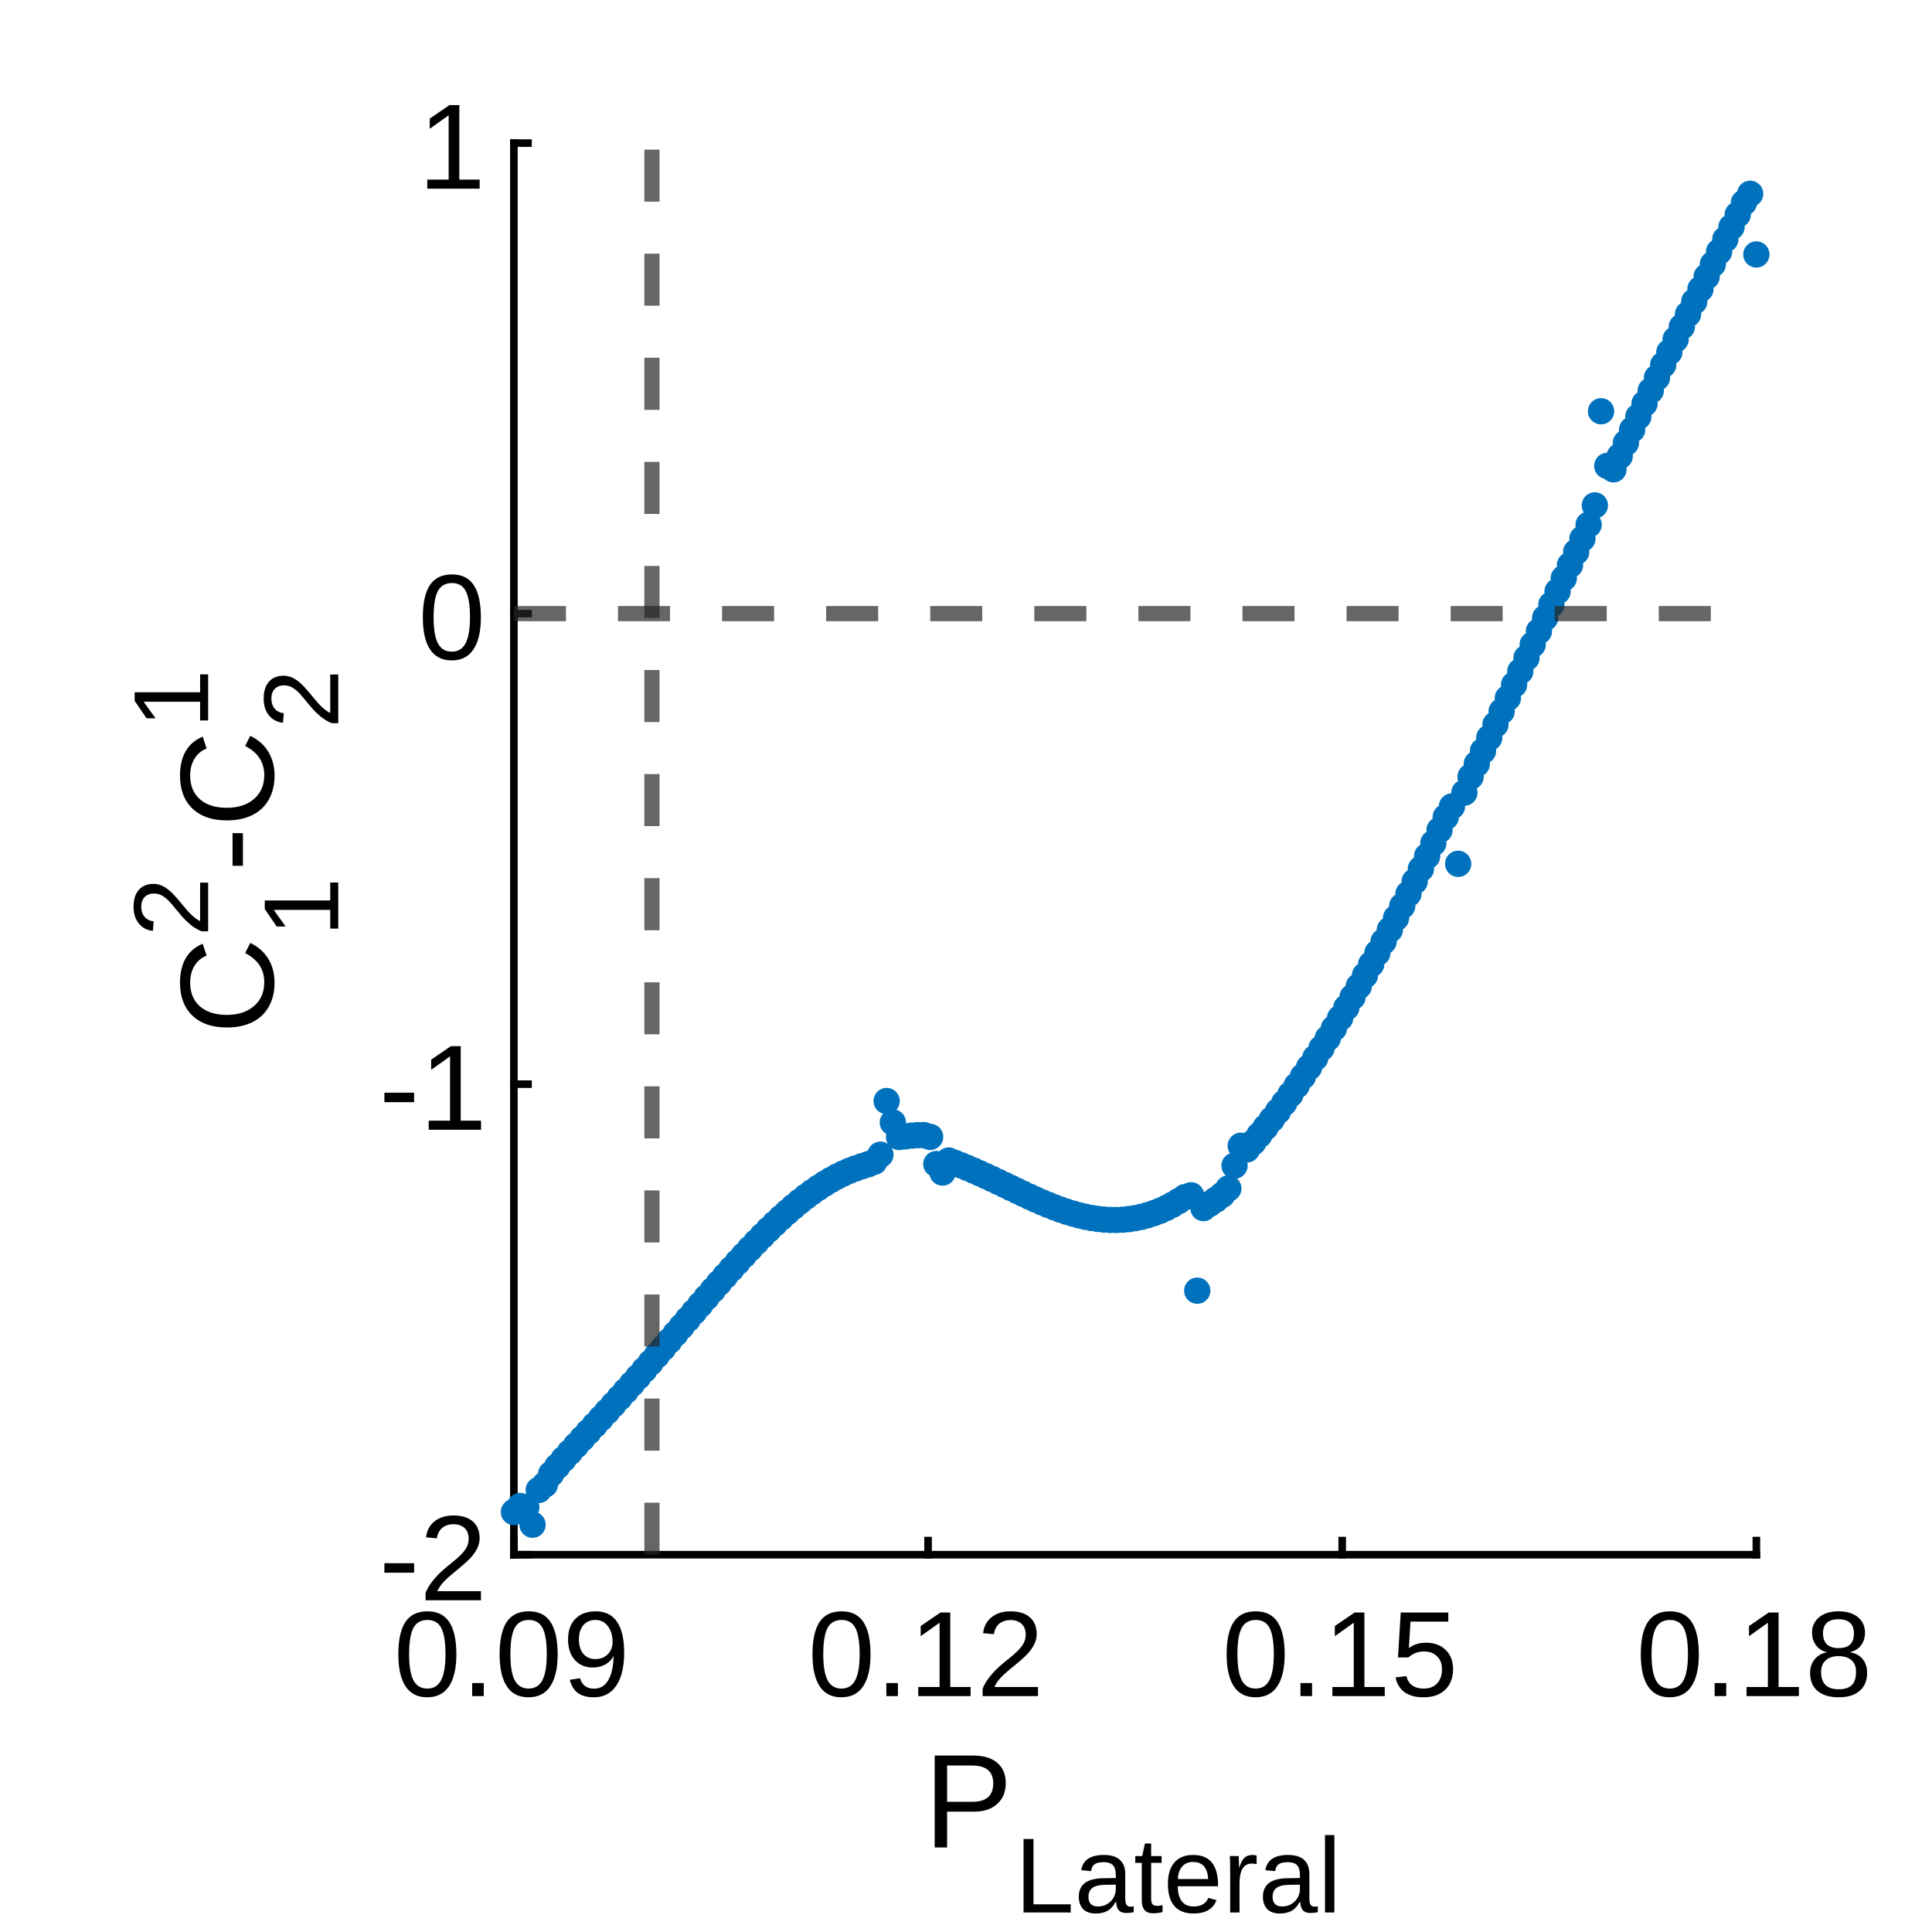
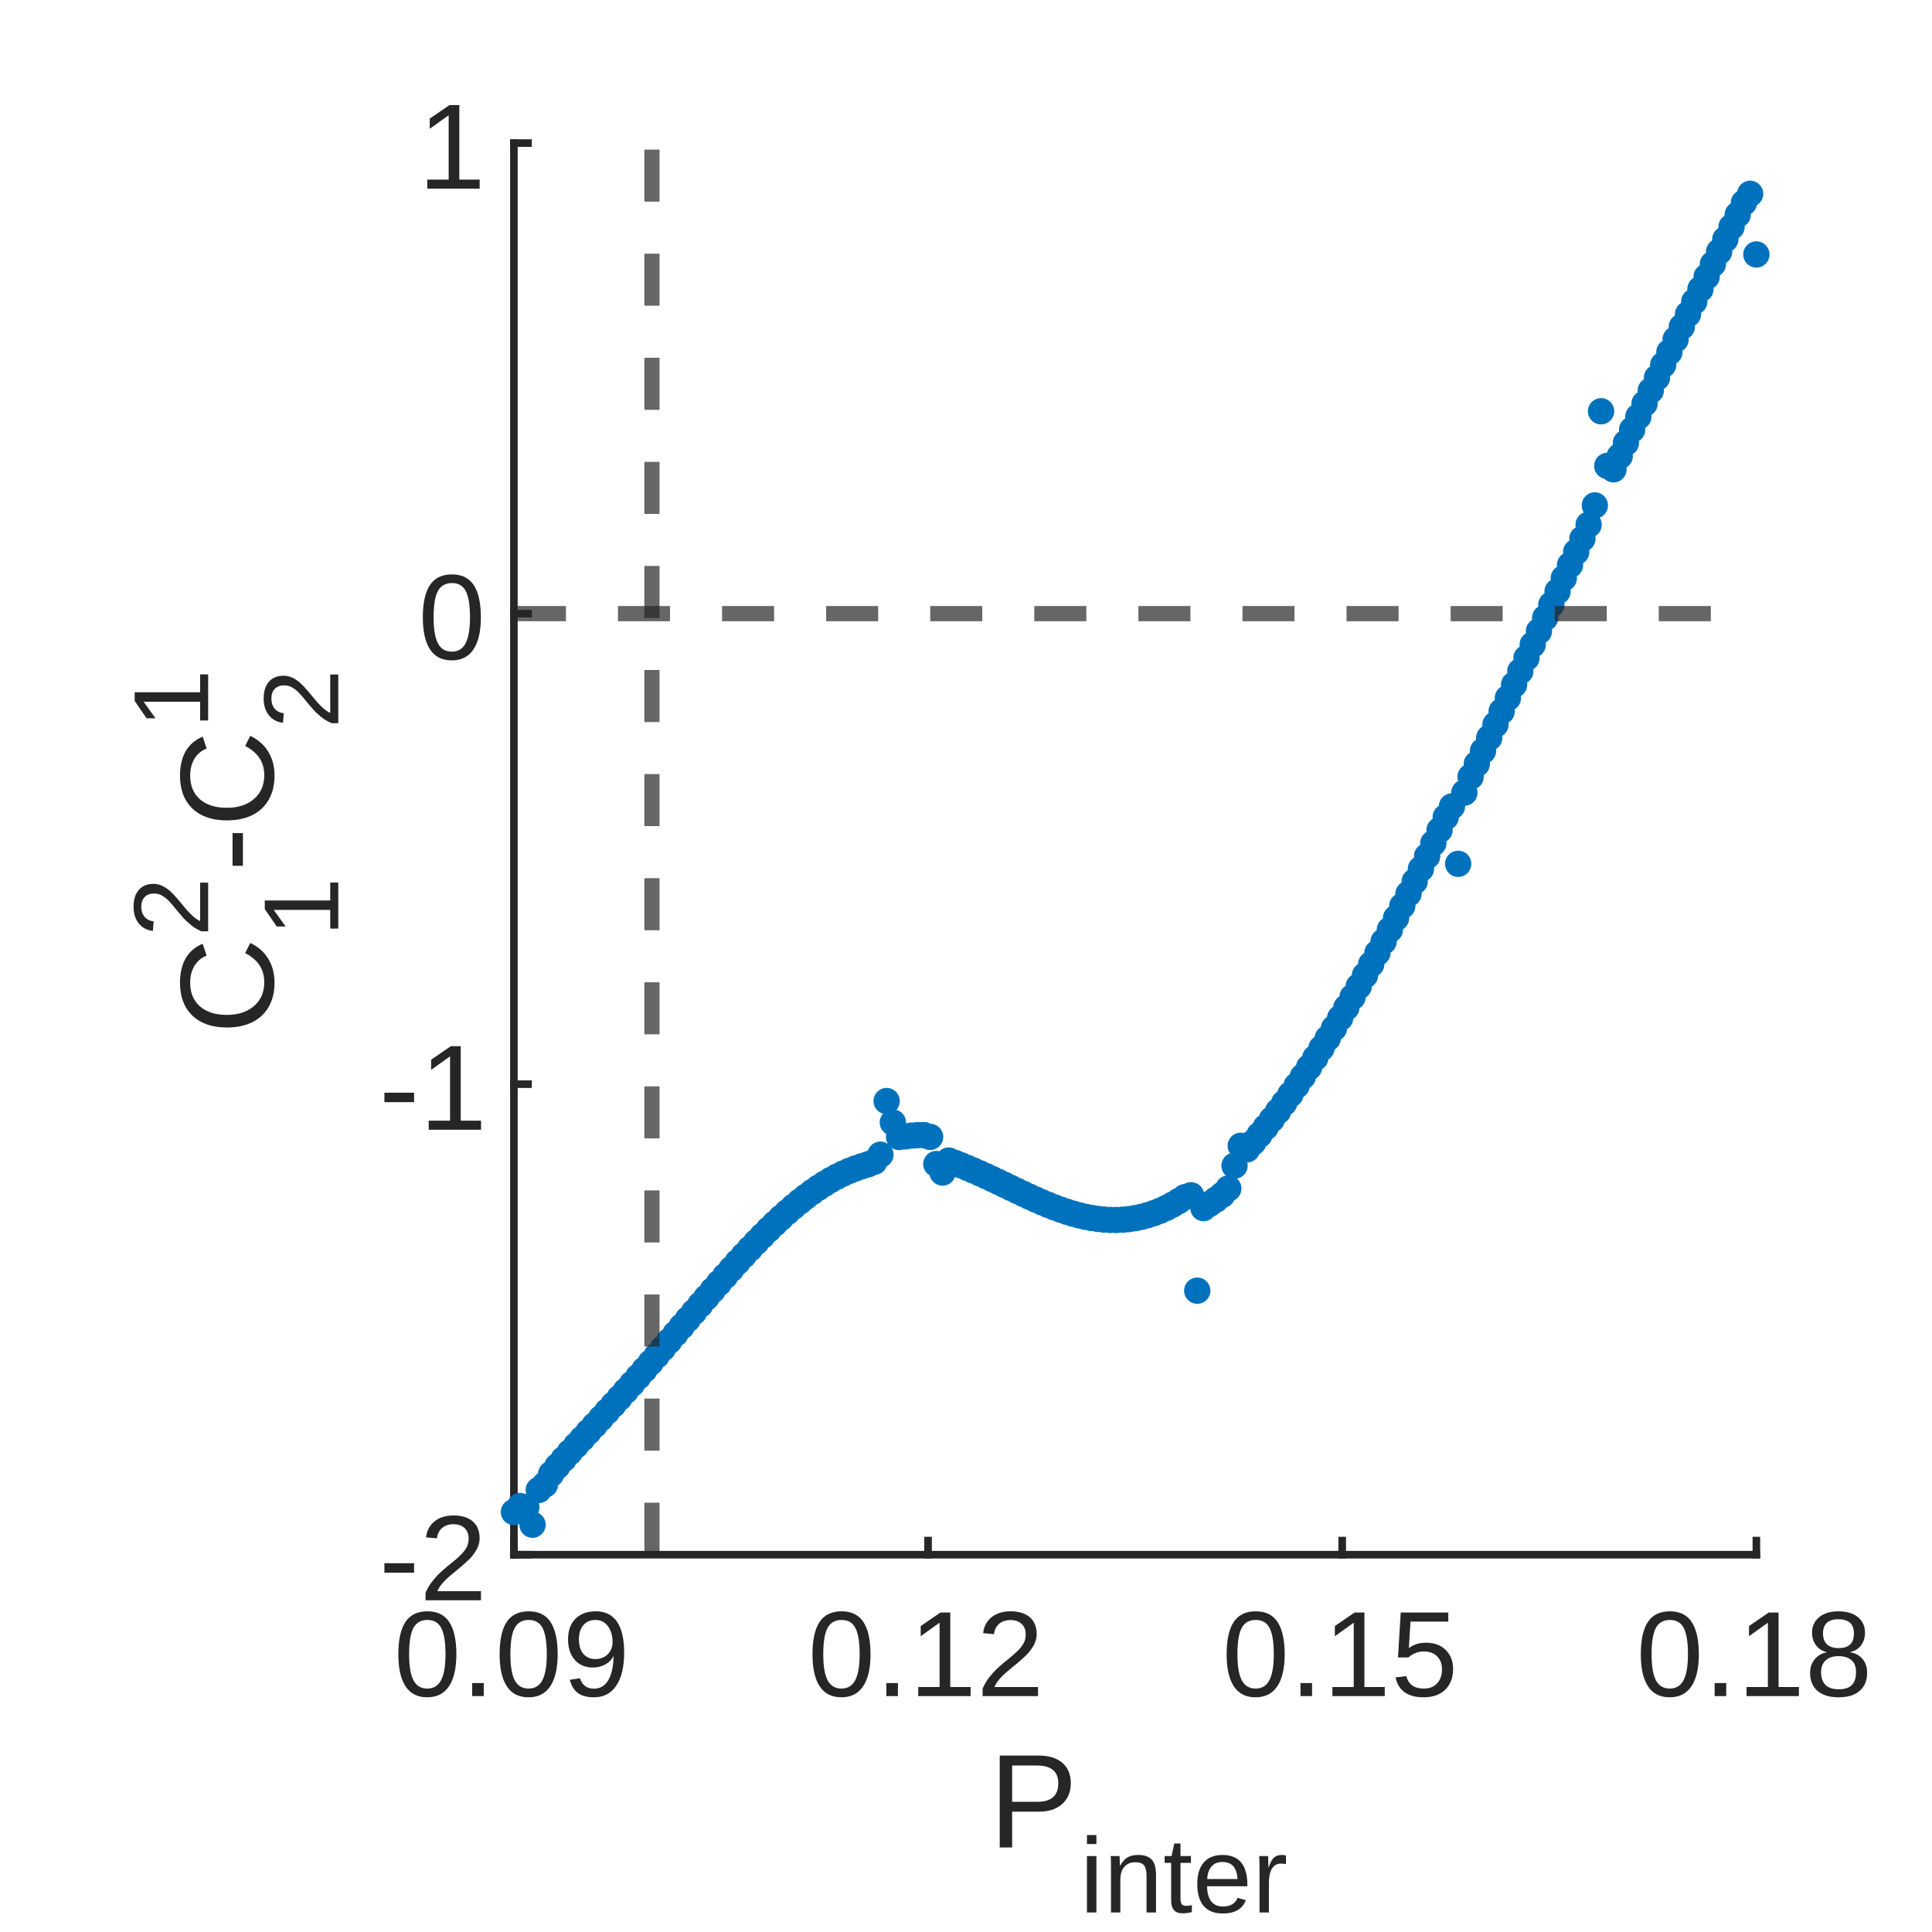
<svg xmlns="http://www.w3.org/2000/svg" style="fill-opacity:1; color-rendering:auto; color-interpolation:auto; text-rendering:auto; stroke:black; stroke-linecap:square; stroke-miterlimit:10; shape-rendering:auto; stroke-opacity:1; fill:black; stroke-dasharray:none; font-weight:normal; stroke-width:1; font-family:'Dialog'; font-style:normal; stroke-linejoin:miter; font-size:12px; stroke-dashoffset:0; image-rendering:auto;" width="297" height="297">
  <defs id="genericDefs" />
  <g>
    <defs id="defs1">
      <clipPath clipPathUnits="userSpaceOnUse" id="clipPath1">
        <path d="M0 0 L297 0 L297 297 L0 297 L0 0 Z" />
      </clipPath>
      <font horiz-adv-x="75.0" id="font1">
        <font-face ascent="92.163" descent="19.556" units-per-em="100" style="font-style:normal; font-family:Arial; font-weight:normal;" />
        <missing-glyph horiz-adv-x="75.0" d="M12.5 0 L12.5 62.5 L62.5 62.5 L62.5 0 L12.5 0 ZM14.062 1.562 L60.938 1.562 L60.938 60.938 L14.062 60.938 L14.062 1.562 Z" />
        <glyph unicode="9" horiz-adv-x="55.615" d="M5.469 16.547 L13.922 17.328 Q14.984 11.375 18.016 8.688 Q21.047 6 25.781 6 Q29.828 6 32.883 7.859 Q35.938 9.719 37.891 12.82 Q39.844 15.922 41.164 21.195 Q42.484 26.469 42.484 31.938 Q42.484 32.516 42.438 33.688 Q39.797 29.5 35.234 26.883 Q30.672 24.266 25.344 24.266 Q16.453 24.266 10.305 30.711 Q4.156 37.156 4.156 47.703 Q4.156 58.594 10.578 65.234 Q17 71.875 26.656 71.875 Q33.641 71.875 39.43 68.117 Q45.219 64.359 48.219 57.398 Q51.219 50.438 51.219 37.25 Q51.219 23.531 48.242 15.406 Q45.266 7.281 39.383 3.031 Q33.5 -1.219 25.594 -1.219 Q17.188 -1.219 11.867 3.445 Q6.547 8.109 5.469 16.547 ZM41.453 48.141 Q41.453 55.719 37.43 60.156 Q33.406 64.594 27.734 64.594 Q21.875 64.594 17.531 59.812 Q13.188 55.031 13.188 47.406 Q13.188 40.578 17.312 36.305 Q21.438 32.031 27.484 32.031 Q33.594 32.031 37.523 36.305 Q41.453 40.578 41.453 48.141 Z" />
        <glyph unicode="." horiz-adv-x="27.783" d="M9.078 0 L9.078 10.016 L19.094 10.016 L19.094 0 L9.078 0 Z" />
        <glyph unicode="0" horiz-adv-x="55.615" d="M4.156 35.297 Q4.156 48 6.766 55.742 Q9.375 63.484 14.523 67.68 Q19.672 71.875 27.484 71.875 Q33.25 71.875 37.594 69.555 Q41.938 67.234 44.773 62.867 Q47.609 58.5 49.219 52.227 Q50.828 45.953 50.828 35.297 Q50.828 22.703 48.242 14.969 Q45.656 7.234 40.508 3.008 Q35.359 -1.219 27.484 -1.219 Q17.141 -1.219 11.234 6.203 Q4.156 15.141 4.156 35.297 ZM13.188 35.297 Q13.188 17.672 17.312 11.836 Q21.438 6 27.484 6 Q33.547 6 37.672 11.859 Q41.797 17.719 41.797 35.297 Q41.797 52.984 37.672 58.789 Q33.547 64.594 27.391 64.594 Q21.344 64.594 17.719 59.469 Q13.188 52.938 13.188 35.297 Z" />
        <glyph unicode="2" horiz-adv-x="55.615" d="M50.344 8.453 L50.344 0 L3.031 0 Q2.938 3.172 4.047 6.109 Q5.859 10.938 9.836 15.625 Q13.812 20.312 21.344 26.469 Q33.016 36.031 37.117 41.625 Q41.219 47.219 41.219 52.203 Q41.219 57.422 37.477 61.008 Q33.734 64.594 27.734 64.594 Q21.391 64.594 17.578 60.789 Q13.766 56.984 13.719 50.25 L4.688 51.172 Q5.609 61.281 11.664 66.578 Q17.719 71.875 27.938 71.875 Q38.234 71.875 44.242 66.164 Q50.25 60.453 50.25 52 Q50.25 47.703 48.492 43.555 Q46.734 39.406 42.656 34.812 Q38.578 30.219 29.109 22.219 Q21.188 15.578 18.945 13.211 Q16.703 10.844 15.234 8.453 L50.344 8.453 Z" />
        <glyph unicode="1" horiz-adv-x="55.615" d="M37.25 0 L28.469 0 L28.469 56 Q25.297 52.984 20.141 49.953 Q14.984 46.922 10.891 45.406 L10.891 53.906 Q18.266 57.375 23.781 62.305 Q29.297 67.234 31.594 71.875 L37.25 71.875 L37.25 0 Z" />
        <glyph unicode="5" horiz-adv-x="55.615" d="M4.156 18.75 L13.375 19.531 Q14.406 12.797 18.141 9.398 Q21.875 6 27.156 6 Q33.5 6 37.891 10.789 Q42.281 15.578 42.281 23.484 Q42.281 31 38.062 35.352 Q33.844 39.703 27 39.703 Q22.75 39.703 19.336 37.773 Q15.922 35.844 13.969 32.766 L5.719 33.844 L12.641 70.609 L48.25 70.609 L48.25 62.203 L19.672 62.203 L15.828 42.969 Q22.266 47.469 29.344 47.469 Q38.719 47.469 45.164 40.969 Q51.609 34.469 51.609 24.266 Q51.609 14.547 45.953 7.469 Q39.062 -1.219 27.156 -1.219 Q17.391 -1.219 11.211 4.25 Q5.031 9.719 4.156 18.75 Z" />
        <glyph unicode="8" horiz-adv-x="55.615" d="M17.672 38.812 Q12.203 40.828 9.57 44.539 Q6.938 48.25 6.938 53.422 Q6.938 61.234 12.555 66.555 Q18.172 71.875 27.484 71.875 Q36.859 71.875 42.578 66.43 Q48.297 60.984 48.297 53.172 Q48.297 48.188 45.68 44.508 Q43.062 40.828 37.75 38.812 Q44.344 36.672 47.781 31.883 Q51.219 27.094 51.219 20.453 Q51.219 11.281 44.727 5.031 Q38.234 -1.219 27.641 -1.219 Q17.047 -1.219 10.547 5.055 Q4.047 11.328 4.047 20.703 Q4.047 27.688 7.594 32.398 Q11.141 37.109 17.672 38.812 ZM15.922 53.719 Q15.922 48.641 19.195 45.414 Q22.469 42.188 27.688 42.188 Q32.766 42.188 36.016 45.383 Q39.266 48.578 39.266 53.219 Q39.266 58.062 35.914 61.359 Q32.562 64.656 27.594 64.656 Q22.562 64.656 19.242 61.43 Q15.922 58.203 15.922 53.719 ZM13.094 20.656 Q13.094 16.891 14.875 13.375 Q16.656 9.859 20.172 7.93 Q23.688 6 27.734 6 Q34.031 6 38.133 10.055 Q42.234 14.109 42.234 20.359 Q42.234 26.703 38.016 30.859 Q33.797 35.016 27.438 35.016 Q21.234 35.016 17.164 30.914 Q13.094 26.812 13.094 20.656 Z" />
        <glyph unicode="P" horiz-adv-x="66.699" d="M7.719 0 L7.719 71.578 L34.719 71.578 Q41.844 71.578 45.609 70.906 Q50.875 70.016 54.445 67.555 Q58.016 65.094 60.188 60.648 Q62.359 56.203 62.359 50.875 Q62.359 41.75 56.547 35.43 Q50.734 29.109 35.547 29.109 L17.188 29.109 L17.188 0 L7.719 0 ZM17.188 37.547 L35.688 37.547 Q44.875 37.547 48.734 40.969 Q52.594 44.391 52.594 50.594 Q52.594 55.078 50.32 58.273 Q48.047 61.469 44.344 62.5 Q41.938 63.141 35.5 63.141 L17.188 63.141 L17.188 37.547 Z" />
-         <glyph unicode="l" horiz-adv-x="22.217" d="M6.391 0 L6.391 71.578 L15.188 71.578 L15.188 0 L6.391 0 Z" />
        <glyph unicode="r" horiz-adv-x="33.301" d="M6.5 0 L6.5 51.859 L14.406 51.859 L14.406 44 Q17.438 49.516 20 51.273 Q22.562 53.031 25.641 53.031 Q30.078 53.031 34.672 50.203 L31.641 42.047 Q28.422 43.953 25.203 43.953 Q22.312 43.953 20.016 42.219 Q17.719 40.484 16.75 37.406 Q15.281 32.719 15.281 27.156 L15.281 0 L6.5 0 Z" />
        <glyph unicode="e" horiz-adv-x="55.615" d="M42.094 16.703 L51.172 15.578 Q49.031 7.625 43.219 3.227 Q37.406 -1.172 28.375 -1.172 Q17 -1.172 10.328 5.836 Q3.656 12.844 3.656 25.484 Q3.656 38.578 10.398 45.805 Q17.141 53.031 27.875 53.031 Q38.281 53.031 44.875 45.953 Q51.469 38.875 51.469 26.031 Q51.469 25.25 51.422 23.688 L12.75 23.688 Q13.234 15.141 17.578 10.602 Q21.922 6.062 28.422 6.062 Q33.25 6.062 36.672 8.602 Q40.094 11.141 42.094 16.703 ZM13.234 30.906 L42.188 30.906 Q41.609 37.453 38.875 40.719 Q34.672 45.797 27.984 45.797 Q21.922 45.797 17.797 41.75 Q13.672 37.703 13.234 30.906 Z" />
        <glyph unicode="t" horiz-adv-x="27.783" d="M25.781 7.859 L27.047 0.094 Q23.344 -0.688 20.406 -0.688 Q15.625 -0.688 12.992 0.828 Q10.359 2.344 9.281 4.812 Q8.203 7.281 8.203 15.188 L8.203 45.016 L1.766 45.016 L1.766 51.859 L8.203 51.859 L8.203 64.703 L16.938 69.969 L16.938 51.859 L25.781 51.859 L25.781 45.016 L16.938 45.016 L16.938 14.703 Q16.938 10.938 17.406 9.867 Q17.875 8.797 18.922 8.156 Q19.969 7.516 21.922 7.516 Q23.391 7.516 25.781 7.859 Z" />
-         <glyph unicode="a" horiz-adv-x="55.615" d="M40.438 6.391 Q35.547 2.25 31.031 0.539 Q26.516 -1.172 21.344 -1.172 Q12.797 -1.172 8.203 3 Q3.609 7.172 3.609 13.672 Q3.609 17.484 5.344 20.633 Q7.078 23.781 9.891 25.688 Q12.703 27.594 16.219 28.562 Q18.797 29.25 24.031 29.891 Q34.672 31.156 39.703 32.906 Q39.75 34.719 39.75 35.203 Q39.75 40.578 37.25 42.781 Q33.891 45.75 27.25 45.75 Q21.047 45.75 18.094 43.578 Q15.141 41.406 13.719 35.891 L5.125 37.062 Q6.297 42.578 8.984 45.969 Q11.672 49.359 16.75 51.195 Q21.828 53.031 28.516 53.031 Q35.156 53.031 39.305 51.469 Q43.453 49.906 45.406 47.539 Q47.359 45.172 48.141 41.547 Q48.578 39.312 48.578 33.453 L48.578 21.734 Q48.578 9.469 49.141 6.227 Q49.703 2.984 51.375 0 L42.188 0 Q40.828 2.734 40.438 6.391 ZM39.703 26.031 Q34.906 24.078 25.344 22.703 Q19.922 21.922 17.68 20.945 Q15.438 19.969 14.211 18.094 Q12.984 16.219 12.984 13.922 Q12.984 10.406 15.648 8.062 Q18.312 5.719 23.438 5.719 Q28.516 5.719 32.469 7.938 Q36.422 10.156 38.281 14.016 Q39.703 17 39.703 22.797 L39.703 26.031 Z" />
-         <glyph unicode="L" horiz-adv-x="55.615" d="M7.328 0 L7.328 71.578 L16.797 71.578 L16.797 8.453 L52.047 8.453 L52.047 0 L7.328 0 Z" />
+         <glyph unicode="n" horiz-adv-x="55.615" d="M6.594 0 L6.594 51.859 L14.5 51.859 L14.5 44.484 Q20.219 53.031 31 53.031 Q35.688 53.031 39.625 51.344 Q43.562 49.656 45.516 46.922 Q47.469 44.188 48.25 40.438 Q48.734 37.984 48.734 31.891 L48.734 0 L39.938 0 L39.938 31.547 Q39.938 36.922 38.914 39.578 Q37.891 42.234 35.281 43.82 Q32.672 45.406 29.156 45.406 Q23.531 45.406 19.453 41.844 Q15.375 38.281 15.375 28.328 L15.375 0 L6.594 0 Z" />
+         <glyph unicode="i" horiz-adv-x="22.217" d="M6.641 61.469 L6.641 71.578 L15.438 71.578 L15.438 61.469 L6.641 61.469 ZM6.641 0 L6.641 51.859 L15.438 51.859 L15.438 0 L6.641 0 Z" />
        <glyph unicode="-" horiz-adv-x="33.301" d="M3.172 21.484 L3.172 30.328 L30.172 30.328 L30.172 21.484 L3.172 21.484 Z" />
        <glyph unicode="C" horiz-adv-x="72.217" d="M58.797 25.094 L68.266 22.703 Q65.281 11.031 57.547 4.906 Q49.812 -1.219 38.625 -1.219 Q27.047 -1.219 19.797 3.492 Q12.547 8.203 8.766 17.141 Q4.984 26.078 4.984 36.328 Q4.984 47.516 9.258 55.836 Q13.531 64.156 21.414 68.477 Q29.297 72.797 38.766 72.797 Q49.516 72.797 56.836 67.328 Q64.156 61.859 67.047 51.953 L57.719 49.75 Q55.219 57.562 50.484 61.133 Q45.75 64.703 38.578 64.703 Q30.328 64.703 24.781 60.742 Q19.234 56.781 16.992 50.117 Q14.75 43.453 14.75 36.375 Q14.75 27.25 17.406 20.438 Q20.062 13.625 25.68 10.258 Q31.297 6.891 37.844 6.891 Q45.797 6.891 51.32 11.477 Q56.844 16.062 58.797 25.094 Z" />
      </font>
    </defs>
    <g style="fill:white; stroke:white;">
      <rect x="0" y="0" width="297" style="clip-path:url(#clipPath1); stroke:none;" height="297" />
    </g>
    <g style="fill:white; text-rendering:optimizeSpeed; color-rendering:optimizeSpeed; image-rendering:optimizeSpeed; shape-rendering:crispEdges; stroke:white; color-interpolation:sRGB;">
      <rect x="0" width="297" height="297" y="0" style="stroke:none;" />
      <path style="stroke:none;" d="M79 239 L270 239 L270 22 L79 22 Z" />
    </g>
-     <g style="text-rendering:geometricPrecision; stroke-width:1.167; color-interpolation:linearRGB; color-rendering:optimizeQuality; image-rendering:optimizeQuality; stroke-linejoin:round;">
+     <g style="fill:rgb(38,38,38); text-rendering:geometricPrecision; image-rendering:optimizeQuality; color-rendering:optimizeQuality; stroke-linejoin:round; stroke:rgb(38,38,38); color-interpolation:linearRGB; stroke-width:1.167;">
      <line y2="239" style="fill:none;" x1="79" x2="270" y1="239" />
      <line y2="236.83" style="fill:none;" x1="79" x2="79" y1="239" />
      <line y2="236.83" style="fill:none;" x1="142.667" x2="142.667" y1="239" />
      <line y2="236.83" style="fill:none;" x1="206.333" x2="206.333" y1="239" />
      <line y2="236.83" style="fill:none;" x1="270" x2="270" y1="239" />
    </g>
-     <g transform="translate(79,242.7333)" style="font-size:18.667px; text-rendering:geometricPrecision; color-rendering:optimizeQuality; image-rendering:optimizeQuality; font-family:'Arial'; color-interpolation:linearRGB;">
+     <g transform="translate(79,242.7333)" style="font-size:18.667px; fill:rgb(38,38,38); text-rendering:geometricPrecision; image-rendering:optimizeQuality; color-rendering:optimizeQuality; font-family:'Arial'; stroke:rgb(38,38,38); color-interpolation:linearRGB;">
      <text x="-18.5" xml:space="preserve" y="18" style="stroke:none;">0.09</text>
    </g>
-     <g transform="translate(142.6667,242.7333)" style="font-size:18.667px; text-rendering:geometricPrecision; color-rendering:optimizeQuality; image-rendering:optimizeQuality; font-family:'Arial'; color-interpolation:linearRGB;">
+     <g transform="translate(142.6667,242.7333)" style="font-size:18.667px; fill:rgb(38,38,38); text-rendering:geometricPrecision; image-rendering:optimizeQuality; color-rendering:optimizeQuality; font-family:'Arial'; stroke:rgb(38,38,38); color-interpolation:linearRGB;">
      <text x="-18.5" xml:space="preserve" y="18" style="stroke:none;">0.12</text>
    </g>
-     <g transform="translate(206.3333,242.7333)" style="font-size:18.667px; text-rendering:geometricPrecision; color-rendering:optimizeQuality; image-rendering:optimizeQuality; font-family:'Arial'; color-interpolation:linearRGB;">
+     <g transform="translate(206.3333,242.7333)" style="font-size:18.667px; fill:rgb(38,38,38); text-rendering:geometricPrecision; image-rendering:optimizeQuality; color-rendering:optimizeQuality; font-family:'Arial'; stroke:rgb(38,38,38); color-interpolation:linearRGB;">
      <text x="-18.5" xml:space="preserve" y="18" style="stroke:none;">0.15</text>
    </g>
-     <g transform="translate(270,242.7333)" style="font-size:18.667px; text-rendering:geometricPrecision; color-rendering:optimizeQuality; image-rendering:optimizeQuality; font-family:'Arial'; color-interpolation:linearRGB;">
+     <g transform="translate(270,242.7333)" style="font-size:18.667px; fill:rgb(38,38,38); text-rendering:geometricPrecision; image-rendering:optimizeQuality; color-rendering:optimizeQuality; font-family:'Arial'; stroke:rgb(38,38,38); color-interpolation:linearRGB;">
      <text x="-18.5" xml:space="preserve" y="18" style="stroke:none;">0.18</text>
    </g>
-     <g transform="translate(142,284)" style="font-size:20.533px; text-rendering:geometricPrecision; color-rendering:optimizeQuality; image-rendering:optimizeQuality; font-family:'Arial'; color-interpolation:linearRGB;">
+     <g transform="translate(152,284)" style="font-size:20.533px; fill:rgb(38,38,38); text-rendering:geometricPrecision; image-rendering:optimizeQuality; color-rendering:optimizeQuality; font-family:'Arial'; stroke:rgb(38,38,38); color-interpolation:linearRGB;">
      <text x="0" xml:space="preserve" y="0" style="stroke:none;">P</text>
    </g>
-     <g transform="translate(156,294)" style="font-size:16.427px; text-rendering:geometricPrecision; color-rendering:optimizeQuality; image-rendering:optimizeQuality; font-family:'Arial'; color-interpolation:linearRGB;">
-       <text x="0" xml:space="preserve" y="0" style="stroke:none;">Lateral</text>
-     </g>
-     <g style="text-rendering:geometricPrecision; stroke-width:1.167; color-interpolation:linearRGB; color-rendering:optimizeQuality; image-rendering:optimizeQuality; stroke-linejoin:round;">
+     <g transform="translate(166,294)" style="font-size:16.427px; fill:rgb(38,38,38); text-rendering:geometricPrecision; image-rendering:optimizeQuality; color-rendering:optimizeQuality; font-family:'Arial'; stroke:rgb(38,38,38); color-interpolation:linearRGB;">
+       <text x="0" xml:space="preserve" y="0" style="stroke:none;">inter</text>
+     </g>
+     <g style="fill:rgb(38,38,38); text-rendering:geometricPrecision; image-rendering:optimizeQuality; color-rendering:optimizeQuality; stroke-linejoin:round; stroke:rgb(38,38,38); color-interpolation:linearRGB; stroke-width:1.167;">
      <line y2="22" style="fill:none;" x1="79" x2="79" y1="239" />
      <line y2="239" style="fill:none;" x1="79" x2="81.17" y1="239" />
      <line y2="166.667" style="fill:none;" x1="79" x2="81.17" y1="166.667" />
      <line y2="94.333" style="fill:none;" x1="79" x2="81.17" y1="94.333" />
      <line y2="22" style="fill:none;" x1="79" x2="81.17" y1="22" />
    </g>
-     <g transform="translate(75.2667,239)" style="font-size:18.667px; text-rendering:geometricPrecision; color-rendering:optimizeQuality; image-rendering:optimizeQuality; font-family:'Arial'; color-interpolation:linearRGB;">
+     <g transform="translate(75.2667,239)" style="font-size:18.667px; fill:rgb(38,38,38); text-rendering:geometricPrecision; image-rendering:optimizeQuality; color-rendering:optimizeQuality; font-family:'Arial'; stroke:rgb(38,38,38); color-interpolation:linearRGB;">
      <text x="-17" xml:space="preserve" y="7" style="stroke:none;">-2</text>
    </g>
-     <g transform="translate(75.2667,166.6667)" style="font-size:18.667px; text-rendering:geometricPrecision; color-rendering:optimizeQuality; image-rendering:optimizeQuality; font-family:'Arial'; color-interpolation:linearRGB;">
+     <g transform="translate(75.2667,166.6667)" style="font-size:18.667px; fill:rgb(38,38,38); text-rendering:geometricPrecision; image-rendering:optimizeQuality; color-rendering:optimizeQuality; font-family:'Arial'; stroke:rgb(38,38,38); color-interpolation:linearRGB;">
      <text x="-17" xml:space="preserve" y="7" style="stroke:none;">-1</text>
    </g>
-     <g transform="translate(75.2667,94.3333)" style="font-size:18.667px; text-rendering:geometricPrecision; color-rendering:optimizeQuality; image-rendering:optimizeQuality; font-family:'Arial'; color-interpolation:linearRGB;">
+     <g transform="translate(75.2667,94.3333)" style="font-size:18.667px; fill:rgb(38,38,38); text-rendering:geometricPrecision; image-rendering:optimizeQuality; color-rendering:optimizeQuality; font-family:'Arial'; stroke:rgb(38,38,38); color-interpolation:linearRGB;">
      <text x="-11" xml:space="preserve" y="7" style="stroke:none;">0</text>
    </g>
-     <g transform="translate(75.2667,22)" style="font-size:18.667px; text-rendering:geometricPrecision; color-rendering:optimizeQuality; image-rendering:optimizeQuality; font-family:'Arial'; color-interpolation:linearRGB;">
+     <g transform="translate(75.2667,22)" style="font-size:18.667px; fill:rgb(38,38,38); text-rendering:geometricPrecision; image-rendering:optimizeQuality; color-rendering:optimizeQuality; font-family:'Arial'; stroke:rgb(38,38,38); color-interpolation:linearRGB;">
      <text x="-11" xml:space="preserve" y="7" style="stroke:none;">1</text>
    </g>
-     <g transform="translate(42,159) rotate(-90)" style="font-size:20.533px; text-rendering:geometricPrecision; color-rendering:optimizeQuality; image-rendering:optimizeQuality; font-family:'Arial'; color-interpolation:linearRGB;">
+     <g transform="translate(42,159) rotate(-90)" style="font-size:20.533px; fill:rgb(38,38,38); text-rendering:geometricPrecision; image-rendering:optimizeQuality; color-rendering:optimizeQuality; font-family:'Arial'; stroke:rgb(38,38,38); color-interpolation:linearRGB;">
      <text x="0" xml:space="preserve" y="0" style="stroke:none;">C</text>
    </g>
-     <g transform="translate(52,144) rotate(-90)" style="font-size:16.427px; text-rendering:geometricPrecision; color-rendering:optimizeQuality; image-rendering:optimizeQuality; font-family:'Arial'; color-interpolation:linearRGB;">
+     <g transform="translate(52,144) rotate(-90)" style="font-size:16.427px; fill:rgb(38,38,38); text-rendering:geometricPrecision; image-rendering:optimizeQuality; color-rendering:optimizeQuality; font-family:'Arial'; stroke:rgb(38,38,38); color-interpolation:linearRGB;">
      <text x="0" xml:space="preserve" y="0" style="stroke:none;">1</text>
    </g>
-     <g transform="translate(32,144) rotate(-90)" style="font-size:16.427px; text-rendering:geometricPrecision; color-rendering:optimizeQuality; image-rendering:optimizeQuality; font-family:'Arial'; color-interpolation:linearRGB;">
+     <g transform="translate(32,144) rotate(-90)" style="font-size:16.427px; fill:rgb(38,38,38); text-rendering:geometricPrecision; image-rendering:optimizeQuality; color-rendering:optimizeQuality; font-family:'Arial'; stroke:rgb(38,38,38); color-interpolation:linearRGB;">
      <text x="0" xml:space="preserve" y="0" style="stroke:none;">2</text>
    </g>
-     <g transform="translate(42,134) rotate(-90)" style="font-size:20.533px; text-rendering:geometricPrecision; color-rendering:optimizeQuality; image-rendering:optimizeQuality; font-family:'Arial'; color-interpolation:linearRGB;">
+     <g transform="translate(42,134) rotate(-90)" style="font-size:20.533px; fill:rgb(38,38,38); text-rendering:geometricPrecision; image-rendering:optimizeQuality; color-rendering:optimizeQuality; font-family:'Arial'; stroke:rgb(38,38,38); color-interpolation:linearRGB;">
      <text x="0" xml:space="preserve" y="0" style="stroke:none;">-C</text>
    </g>
-     <g transform="translate(52,112) rotate(-90)" style="font-size:16.427px; text-rendering:geometricPrecision; color-rendering:optimizeQuality; image-rendering:optimizeQuality; font-family:'Arial'; color-interpolation:linearRGB;">
+     <g transform="translate(52,112) rotate(-90)" style="font-size:16.427px; fill:rgb(38,38,38); text-rendering:geometricPrecision; image-rendering:optimizeQuality; color-rendering:optimizeQuality; font-family:'Arial'; stroke:rgb(38,38,38); color-interpolation:linearRGB;">
      <text x="0" xml:space="preserve" y="0" style="stroke:none;">2</text>
    </g>
-     <g transform="translate(32,112) rotate(-90)" style="font-size:16.427px; text-rendering:geometricPrecision; color-rendering:optimizeQuality; image-rendering:optimizeQuality; font-family:'Arial'; color-interpolation:linearRGB;">
+     <g transform="translate(32,112) rotate(-90)" style="font-size:16.427px; fill:rgb(38,38,38); text-rendering:geometricPrecision; image-rendering:optimizeQuality; color-rendering:optimizeQuality; font-family:'Arial'; stroke:rgb(38,38,38); color-interpolation:linearRGB;">
      <text x="0" xml:space="preserve" y="0" style="stroke:none;">1</text>
    </g>
    <g transform="translate(79,232.437)" style="fill:rgb(0,114,189); text-rendering:geometricPrecision; color-rendering:optimizeQuality; image-rendering:optimizeQuality; color-interpolation:linearRGB; stroke:rgb(0,114,189);">
      <circle r="2.021" style="stroke:none;" cx="0" cy="0" />
      <circle r="2.021" style="stroke:none;" cx="0" transform="translate(0.955,-0.9219)" cy="0" />
      <circle r="2.021" style="stroke:none;" cx="0" transform="translate(1.91,-0.7449)" cy="0" />
      <circle r="2.021" style="stroke:none;" cx="0" transform="translate(2.865,1.9523)" cy="0" />
      <circle r="2.021" style="stroke:none;" cx="0" transform="translate(3.82,-3.3898)" cy="0" />
      <circle r="2.021" style="stroke:none;" cx="0" transform="translate(4.775,-4.2267)" cy="0" />
      <circle r="2.021" style="stroke:none;" cx="0" transform="translate(5.73,-5.8531)" cy="0" />
      <circle r="2.021" style="stroke:none;" cx="0" transform="translate(6.685,-7.0382)" cy="0" />
      <circle r="2.021" style="stroke:none;" cx="0" transform="translate(7.64,-8.1249)" cy="0" />
      <circle r="2.021" style="stroke:none;" cx="0" transform="translate(8.595,-9.1864)" cy="0" />
      <circle r="2.021" style="stroke:none;" cx="0" transform="translate(9.55,-10.235)" cy="0" />
      <circle r="2.021" style="stroke:none;" cx="0" transform="translate(10.505,-11.2764)" cy="0" />
      <circle r="2.021" style="stroke:none;" cx="0" transform="translate(11.46,-12.3147)" cy="0" />
      <circle r="2.021" style="stroke:none;" cx="0" transform="translate(12.415,-13.3532)" cy="0" />
      <circle r="2.021" style="stroke:none;" cx="0" transform="translate(13.37,-14.3944)" cy="0" />
      <circle r="2.021" style="stroke:none;" cx="0" transform="translate(14.325,-15.4402)" cy="0" />
      <circle r="2.021" style="stroke:none;" cx="0" transform="translate(15.28,-16.492)" cy="0" />
      <circle r="2.021" style="stroke:none;" cx="0" transform="translate(16.235,-17.5507)" cy="0" />
      <circle r="2.021" style="stroke:none;" cx="0" transform="translate(17.19,-18.6169)" cy="0" />
      <circle r="2.021" style="stroke:none;" cx="0" transform="translate(18.145,-19.6909)" cy="0" />
      <circle r="2.021" style="stroke:none;" cx="0" transform="translate(19.1,-20.7728)" cy="0" />
      <circle r="2.021" style="stroke:none;" cx="0" transform="translate(20.055,-21.8622)" cy="0" />
      <circle r="2.021" style="stroke:none;" cx="0" transform="translate(21.01,-22.9588)" cy="0" />
      <circle r="2.021" style="stroke:none;" cx="0" transform="translate(21.965,-24.0619)" cy="0" />
      <circle r="2.021" style="stroke:none;" cx="0" transform="translate(22.92,-25.1706)" cy="0" />
      <circle r="2.021" style="stroke:none;" cx="0" transform="translate(23.875,-26.2839)" cy="0" />
      <circle r="2.021" style="stroke:none;" cx="0" transform="translate(24.83,-27.4006)" cy="0" />
      <circle r="2.021" style="stroke:none;" cx="0" transform="translate(25.785,-28.5195)" cy="0" />
      <circle r="2.021" style="stroke:none;" cx="0" transform="translate(26.74,-29.6391)" cy="0" />
      <circle r="2.021" style="stroke:none;" cx="0" transform="translate(27.695,-30.7578)" cy="0" />
      <circle r="2.021" style="stroke:none;" cx="0" transform="translate(28.65,-31.8739)" cy="0" />
      <circle r="2.021" style="stroke:none;" cx="0" transform="translate(29.605,-32.9857)" cy="0" />
      <circle r="2.021" style="stroke:none;" cx="0" transform="translate(30.56,-34.0912)" cy="0" />
      <circle r="2.021" style="stroke:none;" cx="0" transform="translate(31.515,-35.1884)" cy="0" />
      <circle r="2.021" style="stroke:none;" cx="0" transform="translate(32.47,-36.2754)" cy="0" />
      <circle r="2.021" style="stroke:none;" cx="0" transform="translate(33.425,-37.35)" cy="0" />
      <circle r="2.021" style="stroke:none;" cx="0" transform="translate(34.38,-38.41)" cy="0" />
      <circle r="2.021" style="stroke:none;" cx="0" transform="translate(35.335,-39.4533)" cy="0" />
      <circle r="2.021" style="stroke:none;" cx="0" transform="translate(36.29,-40.4776)" cy="0" />
      <circle r="2.021" style="stroke:none;" cx="0" transform="translate(37.245,-41.4805)" cy="0" />
      <circle r="2.021" style="stroke:none;" cx="0" transform="translate(38.2,-42.4599)" cy="0" />
      <circle r="2.021" style="stroke:none;" cx="0" transform="translate(39.155,-43.4134)" cy="0" />
      <circle r="2.021" style="stroke:none;" cx="0" transform="translate(40.11,-44.3387)" cy="0" />
      <circle r="2.021" style="stroke:none;" cx="0" transform="translate(41.065,-45.2337)" cy="0" />
      <circle r="2.021" style="stroke:none;" cx="0" transform="translate(42.02,-46.0958)" cy="0" />
      <circle r="2.021" style="stroke:none;" cx="0" transform="translate(42.975,-46.9231)" cy="0" />
      <circle r="2.021" style="stroke:none;" cx="0" transform="translate(43.93,-47.7132)" cy="0" />
      <circle r="2.021" style="stroke:none;" cx="0" transform="translate(44.885,-48.4641)" cy="0" />
      <circle r="2.021" style="stroke:none;" cx="0" transform="translate(45.84,-49.1735)" cy="0" />
      <circle r="2.021" style="stroke:none;" cx="0" transform="translate(46.795,-49.8394)" cy="0" />
      <circle r="2.021" style="stroke:none;" cx="0" transform="translate(47.75,-50.4599)" cy="0" />
      <circle r="2.021" style="stroke:none;" cx="0" transform="translate(48.705,-51.0331)" cy="0" />
      <circle r="2.021" style="stroke:none;" cx="0" transform="translate(49.66,-51.557)" cy="0" />
      <circle r="2.021" style="stroke:none;" cx="0" transform="translate(50.615,-52.0302)" cy="0" />
      <circle r="2.021" style="stroke:none;" cx="0" transform="translate(51.57,-52.4517)" cy="0" />
      <circle r="2.021" style="stroke:none;" cx="0" transform="translate(52.525,-52.8222)" cy="0" />
      <circle r="2.021" style="stroke:none;" cx="0" transform="translate(53.48,-53.1471)" cy="0" />
      <circle r="2.021" style="stroke:none;" cx="0" transform="translate(54.435,-53.4493)" cy="0" />
      <circle r="2.021" style="stroke:none;" cx="0" transform="translate(55.39,-53.832)" cy="0" />
      <circle r="2.021" style="stroke:none;" cx="0" transform="translate(56.345,-54.9282)" cy="0" />
      <circle r="2.021" style="stroke:none;" cx="0" transform="translate(57.3,-63.1757)" cy="0" />
      <circle r="2.021" style="stroke:none;" cx="0" transform="translate(58.255,-59.88)" cy="0" />
      <circle r="2.021" style="stroke:none;" cx="0" transform="translate(59.21,-57.6552)" cy="0" />
      <circle r="2.021" style="stroke:none;" cx="0" transform="translate(60.165,-57.7477)" cy="0" />
      <circle r="2.021" style="stroke:none;" cx="0" transform="translate(61.12,-57.8624)" cy="0" />
      <circle r="2.021" style="stroke:none;" cx="0" transform="translate(62.075,-57.9343)" cy="0" />
      <circle r="2.021" style="stroke:none;" cx="0" transform="translate(63.03,-57.9396)" cy="0" />
      <circle r="2.021" style="stroke:none;" cx="0" transform="translate(63.985,-57.6641)" cy="0" />
      <circle r="2.021" style="stroke:none;" cx="0" transform="translate(64.94,-53.4924)" cy="0" />
      <circle r="2.021" style="stroke:none;" cx="0" transform="translate(65.895,-52.1828)" cy="0" />
      <circle r="2.021" style="stroke:none;" cx="0" transform="translate(66.85,-54.0332)" cy="0" />
      <circle r="2.021" style="stroke:none;" cx="0" transform="translate(67.805,-53.6715)" cy="0" />
      <circle r="2.021" style="stroke:none;" cx="0" transform="translate(68.76,-53.2897)" cy="0" />
      <circle r="2.021" style="stroke:none;" cx="0" transform="translate(69.715,-52.8953)" cy="0" />
      <circle r="2.021" style="stroke:none;" cx="0" transform="translate(70.67,-52.4874)" cy="0" />
      <circle r="2.021" style="stroke:none;" cx="0" transform="translate(71.625,-52.0662)" cy="0" />
      <circle r="2.021" style="stroke:none;" cx="0" transform="translate(72.58,-51.6328)" cy="0" />
      <circle r="2.021" style="stroke:none;" cx="0" transform="translate(73.535,-51.1889)" cy="0" />
      <circle r="2.021" style="stroke:none;" cx="0" transform="translate(74.49,-50.7372)" cy="0" />
      <circle r="2.021" style="stroke:none;" cx="0" transform="translate(75.445,-50.2802)" cy="0" />
      <circle r="2.021" style="stroke:none;" cx="0" transform="translate(76.4,-49.8212)" cy="0" />
      <circle r="2.021" style="stroke:none;" cx="0" transform="translate(77.355,-49.3634)" cy="0" />
      <circle r="2.021" style="stroke:none;" cx="0" transform="translate(78.31,-48.9103)" cy="0" />
      <circle r="2.021" style="stroke:none;" cx="0" transform="translate(79.265,-48.4652)" cy="0" />
      <circle r="2.021" style="stroke:none;" cx="0" transform="translate(80.22,-48.0318)" cy="0" />
      <circle r="2.021" style="stroke:none;" cx="0" transform="translate(81.175,-47.6135)" cy="0" />
      <circle r="2.021" style="stroke:none;" cx="0" transform="translate(82.13,-47.2137)" cy="0" />
      <circle r="2.021" style="stroke:none;" cx="0" transform="translate(83.085,-46.8357)" cy="0" />
      <circle r="2.021" style="stroke:none;" cx="0" transform="translate(84.04,-46.4828)" cy="0" />
      <circle r="2.021" style="stroke:none;" cx="0" transform="translate(84.995,-46.1581)" cy="0" />
      <circle r="2.021" style="stroke:none;" cx="0" transform="translate(85.95,-45.8645)" cy="0" />
      <circle r="2.021" style="stroke:none;" cx="0" transform="translate(86.905,-45.6048)" cy="0" />
      <circle r="2.021" style="stroke:none;" cx="0" transform="translate(87.86,-45.3817)" cy="0" />
      <circle r="2.021" style="stroke:none;" cx="0" transform="translate(88.815,-45.1975)" cy="0" />
      <circle r="2.021" style="stroke:none;" cx="0" transform="translate(89.77,-45.0546)" cy="0" />
      <circle r="2.021" style="stroke:none;" cx="0" transform="translate(90.725,-44.9552)" cy="0" />
      <circle r="2.021" style="stroke:none;" cx="0" transform="translate(91.68,-44.901)" cy="0" />
      <circle r="2.021" style="stroke:none;" cx="0" transform="translate(92.635,-44.8941)" cy="0" />
      <circle r="2.021" style="stroke:none;" cx="0" transform="translate(93.59,-44.9361)" cy="0" />
      <circle r="2.021" style="stroke:none;" cx="0" transform="translate(94.545,-45.0285)" cy="0" />
      <circle r="2.021" style="stroke:none;" cx="0" transform="translate(95.5,-45.1731)" cy="0" />
      <circle r="2.021" style="stroke:none;" cx="0" transform="translate(96.455,-45.3712)" cy="0" />
      <circle r="2.021" style="stroke:none;" cx="0" transform="translate(97.41,-45.6247)" cy="0" />
      <circle r="2.021" style="stroke:none;" cx="0" transform="translate(98.365,-45.9354)" cy="0" />
      <circle r="2.021" style="stroke:none;" cx="0" transform="translate(99.32,-46.3054)" cy="0" />
      <circle r="2.021" style="stroke:none;" cx="0" transform="translate(100.275,-46.7374)" cy="0" />
      <circle r="2.021" style="stroke:none;" cx="0" transform="translate(101.23,-47.2342)" cy="0" />
      <circle r="2.021" style="stroke:none;" cx="0" transform="translate(102.185,-47.7956)" cy="0" />
      <circle r="2.021" style="stroke:none;" cx="0" transform="translate(103.14,-48.3969)" cy="0" />
      <circle r="2.021" style="stroke:none;" cx="0" transform="translate(104.095,-48.6906)" cy="0" />
      <circle r="2.021" style="stroke:none;" cx="0" transform="translate(105.05,-34.0241)" cy="0" />
      <circle r="2.021" style="stroke:none;" cx="0" transform="translate(106.005,-46.7209)" cy="0" />
      <circle r="2.021" style="stroke:none;" cx="0" transform="translate(106.96,-47.3762)" cy="0" />
      <circle r="2.021" style="stroke:none;" cx="0" transform="translate(107.915,-48.0181)" cy="0" />
      <circle r="2.021" style="stroke:none;" cx="0" transform="translate(108.87,-48.7471)" cy="0" />
      <circle r="2.021" style="stroke:none;" cx="0" transform="translate(109.825,-49.7314)" cy="0" />
      <circle r="2.021" style="stroke:none;" cx="0" transform="translate(110.78,-53.2384)" cy="0" />
      <circle r="2.021" style="stroke:none;" cx="0" transform="translate(111.735,-56.2978)" cy="0" />
      <circle r="2.021" style="stroke:none;" cx="0" transform="translate(112.69,-55.7441)" cy="0" />
      <circle r="2.021" style="stroke:none;" cx="0" transform="translate(113.645,-56.8111)" cy="0" />
      <circle r="2.021" style="stroke:none;" cx="0" transform="translate(114.6,-57.9603)" cy="0" />
      <circle r="2.021" style="stroke:none;" cx="0" transform="translate(115.555,-59.1405)" cy="0" />
      <circle r="2.021" style="stroke:none;" cx="0" transform="translate(116.51,-60.3535)" cy="0" />
      <circle r="2.021" style="stroke:none;" cx="0" transform="translate(117.465,-61.6011)" cy="0" />
      <circle r="2.021" style="stroke:none;" cx="0" transform="translate(118.42,-62.884)" cy="0" />
      <circle r="2.021" style="stroke:none;" cx="0" transform="translate(119.375,-64.2025)" cy="0" />
      <circle r="2.021" style="stroke:none;" cx="0" transform="translate(120.33,-65.556)" cy="0" />
      <circle r="2.021" style="stroke:none;" cx="0" transform="translate(121.285,-66.9441)" cy="0" />
      <circle r="2.021" style="stroke:none;" cx="0" transform="translate(122.24,-68.3657)" cy="0" />
      <circle r="2.021" style="stroke:none;" cx="0" transform="translate(123.195,-69.8198)" cy="0" />
      <circle r="2.021" style="stroke:none;" cx="0" transform="translate(124.15,-71.3051)" cy="0" />
      <circle r="2.021" style="stroke:none;" cx="0" transform="translate(125.105,-72.8207)" cy="0" />
      <circle r="2.021" style="stroke:none;" cx="0" transform="translate(126.06,-74.3656)" cy="0" />
      <circle r="2.021" style="stroke:none;" cx="0" transform="translate(127.015,-75.9389)" cy="0" />
      <circle r="2.021" style="stroke:none;" cx="0" transform="translate(127.97,-77.54)" cy="0" />
      <circle r="2.021" style="stroke:none;" cx="0" transform="translate(128.925,-79.1685)" cy="0" />
      <circle r="2.021" style="stroke:none;" cx="0" transform="translate(129.88,-80.824)" cy="0" />
      <circle r="2.021" style="stroke:none;" cx="0" transform="translate(130.835,-82.5063)" cy="0" />
      <circle r="2.021" style="stroke:none;" cx="0" transform="translate(131.79,-84.2154)" cy="0" />
      <circle r="2.021" style="stroke:none;" cx="0" transform="translate(132.745,-85.9512)" cy="0" />
      <circle r="2.021" style="stroke:none;" cx="0" transform="translate(133.7,-87.7139)" cy="0" />
      <circle r="2.021" style="stroke:none;" cx="0" transform="translate(134.655,-89.5034)" cy="0" />
      <circle r="2.021" style="stroke:none;" cx="0" transform="translate(135.61,-91.32)" cy="0" />
      <circle r="2.021" style="stroke:none;" cx="0" transform="translate(136.565,-93.164)" cy="0" />
      <circle r="2.021" style="stroke:none;" cx="0" transform="translate(137.52,-95.0358)" cy="0" />
      <circle r="2.021" style="stroke:none;" cx="0" transform="translate(138.475,-96.9362)" cy="0" />
      <circle r="2.021" style="stroke:none;" cx="0" transform="translate(139.43,-98.8659)" cy="0" />
      <circle r="2.021" style="stroke:none;" cx="0" transform="translate(140.385,-100.826)" cy="0" />
      <circle r="2.021" style="stroke:none;" cx="0" transform="translate(141.34,-102.8166)" cy="0" />
      <circle r="2.021" style="stroke:none;" cx="0" transform="translate(142.295,-104.8326)" cy="0" />
      <circle r="2.021" style="stroke:none;" cx="0" transform="translate(143.25,-106.837)" cy="0" />
      <circle r="2.021" style="stroke:none;" cx="0" transform="translate(144.205,-108.4693)" cy="0" />
      <circle r="2.021" style="stroke:none;" cx="0" transform="translate(145.16,-99.643)" cy="0" />
      <circle r="2.021" style="stroke:none;" cx="0" transform="translate(146.115,-110.5863)" cy="0" />
      <circle r="2.021" style="stroke:none;" cx="0" transform="translate(147.07,-113.0342)" cy="0" />
      <circle r="2.021" style="stroke:none;" cx="0" transform="translate(148.025,-115.0088)" cy="0" />
      <circle r="2.021" style="stroke:none;" cx="0" transform="translate(148.98,-117.0056)" cy="0" />
      <circle r="2.021" style="stroke:none;" cx="0" transform="translate(149.935,-119.0206)" cy="0" />
      <circle r="2.021" style="stroke:none;" cx="0" transform="translate(150.89,-121.0493)" cy="0" />
      <circle r="2.021" style="stroke:none;" cx="0" transform="translate(151.845,-123.0882)" cy="0" />
      <circle r="2.021" style="stroke:none;" cx="0" transform="translate(152.8,-125.1344)" cy="0" />
      <circle r="2.021" style="stroke:none;" cx="0" transform="translate(153.755,-127.1855)" cy="0" />
      <circle r="2.021" style="stroke:none;" cx="0" transform="translate(154.71,-129.2395)" cy="0" />
      <circle r="2.021" style="stroke:none;" cx="0" transform="translate(155.665,-131.2945)" cy="0" />
      <circle r="2.021" style="stroke:none;" cx="0" transform="translate(156.62,-133.3488)" cy="0" />
      <circle r="2.021" style="stroke:none;" cx="0" transform="translate(157.575,-135.4008)" cy="0" />
      <circle r="2.021" style="stroke:none;" cx="0" transform="translate(158.53,-137.4489)" cy="0" />
      <circle r="2.021" style="stroke:none;" cx="0" transform="translate(159.485,-139.4916)" cy="0" />
      <circle r="2.021" style="stroke:none;" cx="0" transform="translate(160.44,-141.5276)" cy="0" />
      <circle r="2.021" style="stroke:none;" cx="0" transform="translate(161.395,-143.5559)" cy="0" />
      <circle r="2.021" style="stroke:none;" cx="0" transform="translate(162.35,-145.5767)" cy="0" />
      <circle r="2.021" style="stroke:none;" cx="0" transform="translate(163.305,-147.5945)" cy="0" />
      <circle r="2.021" style="stroke:none;" cx="0" transform="translate(164.26,-149.629)" cy="0" />
      <circle r="2.021" style="stroke:none;" cx="0" transform="translate(165.215,-151.7779)" cy="0" />
      <circle r="2.021" style="stroke:none;" cx="0" transform="translate(166.17,-154.7413)" cy="0" />
      <circle r="2.021" style="stroke:none;" cx="0" transform="translate(167.125,-169.2149)" cy="0" />
      <circle r="2.021" style="stroke:none;" cx="0" transform="translate(168.08,-160.814)" cy="0" />
      <circle r="2.021" style="stroke:none;" cx="0" transform="translate(169.035,-160.288)" cy="0" />
      <circle r="2.021" style="stroke:none;" cx="0" transform="translate(169.99,-162.3108)" cy="0" />
      <circle r="2.021" style="stroke:none;" cx="0" transform="translate(170.945,-164.3511)" cy="0" />
      <circle r="2.021" style="stroke:none;" cx="0" transform="translate(171.9,-166.3782)" cy="0" />
      <circle r="2.021" style="stroke:none;" cx="0" transform="translate(172.855,-168.3928)" cy="0" />
      <circle r="2.021" style="stroke:none;" cx="0" transform="translate(173.81,-170.3957)" cy="0" />
      <circle r="2.021" style="stroke:none;" cx="0" transform="translate(174.765,-172.3878)" cy="0" />
      <circle r="2.021" style="stroke:none;" cx="0" transform="translate(175.72,-174.3696)" cy="0" />
      <circle r="2.021" style="stroke:none;" cx="0" transform="translate(176.675,-176.3418)" cy="0" />
      <circle r="2.021" style="stroke:none;" cx="0" transform="translate(177.63,-178.3047)" cy="0" />
      <circle r="2.021" style="stroke:none;" cx="0" transform="translate(178.585,-180.2587)" cy="0" />
      <circle r="2.021" style="stroke:none;" cx="0" transform="translate(179.54,-182.2044)" cy="0" />
      <circle r="2.021" style="stroke:none;" cx="0" transform="translate(180.495,-184.1422)" cy="0" />
      <circle r="2.021" style="stroke:none;" cx="0" transform="translate(181.45,-186.0728)" cy="0" />
      <circle r="2.021" style="stroke:none;" cx="0" transform="translate(182.405,-187.9969)" cy="0" />
      <circle r="2.021" style="stroke:none;" cx="0" transform="translate(183.36,-189.9154)" cy="0" />
      <circle r="2.021" style="stroke:none;" cx="0" transform="translate(184.315,-191.8293)" cy="0" />
      <circle r="2.021" style="stroke:none;" cx="0" transform="translate(185.27,-193.7396)" cy="0" />
      <circle r="2.021" style="stroke:none;" cx="0" transform="translate(186.225,-195.6471)" cy="0" />
      <circle r="2.021" style="stroke:none;" cx="0" transform="translate(187.18,-197.551)" cy="0" />
      <circle r="2.021" style="stroke:none;" cx="0" transform="translate(188.135,-199.4433)" cy="0" />
      <circle r="2.021" style="stroke:none;" cx="0" transform="translate(189.09,-201.2767)" cy="0" />
      <circle r="2.021" style="stroke:none;" cx="0" transform="translate(190.045,-202.6421)" cy="0" />
      <circle r="2.021" style="stroke:none;" cx="0" transform="translate(191,-193.3204)" cy="0" />
    </g>
    <g style="fill-opacity:0.702; color-rendering:optimizeQuality; color-interpolation:linearRGB; text-rendering:geometricPrecision; stroke:rgb(38,38,38); stroke-linecap:butt; stroke-miterlimit:1; stroke-opacity:0.702; fill:rgb(38,38,38); stroke-dasharray:8,8; stroke-width:2.333; stroke-linejoin:bevel; image-rendering:optimizeQuality;">
      <line y2="22" style="fill:none;" x1="100.222" x2="100.222" y1="239" />
      <line y2="94.333" style="fill:none;" x1="79" x2="270" y1="94.333" />
    </g>
  </g>
</svg>
